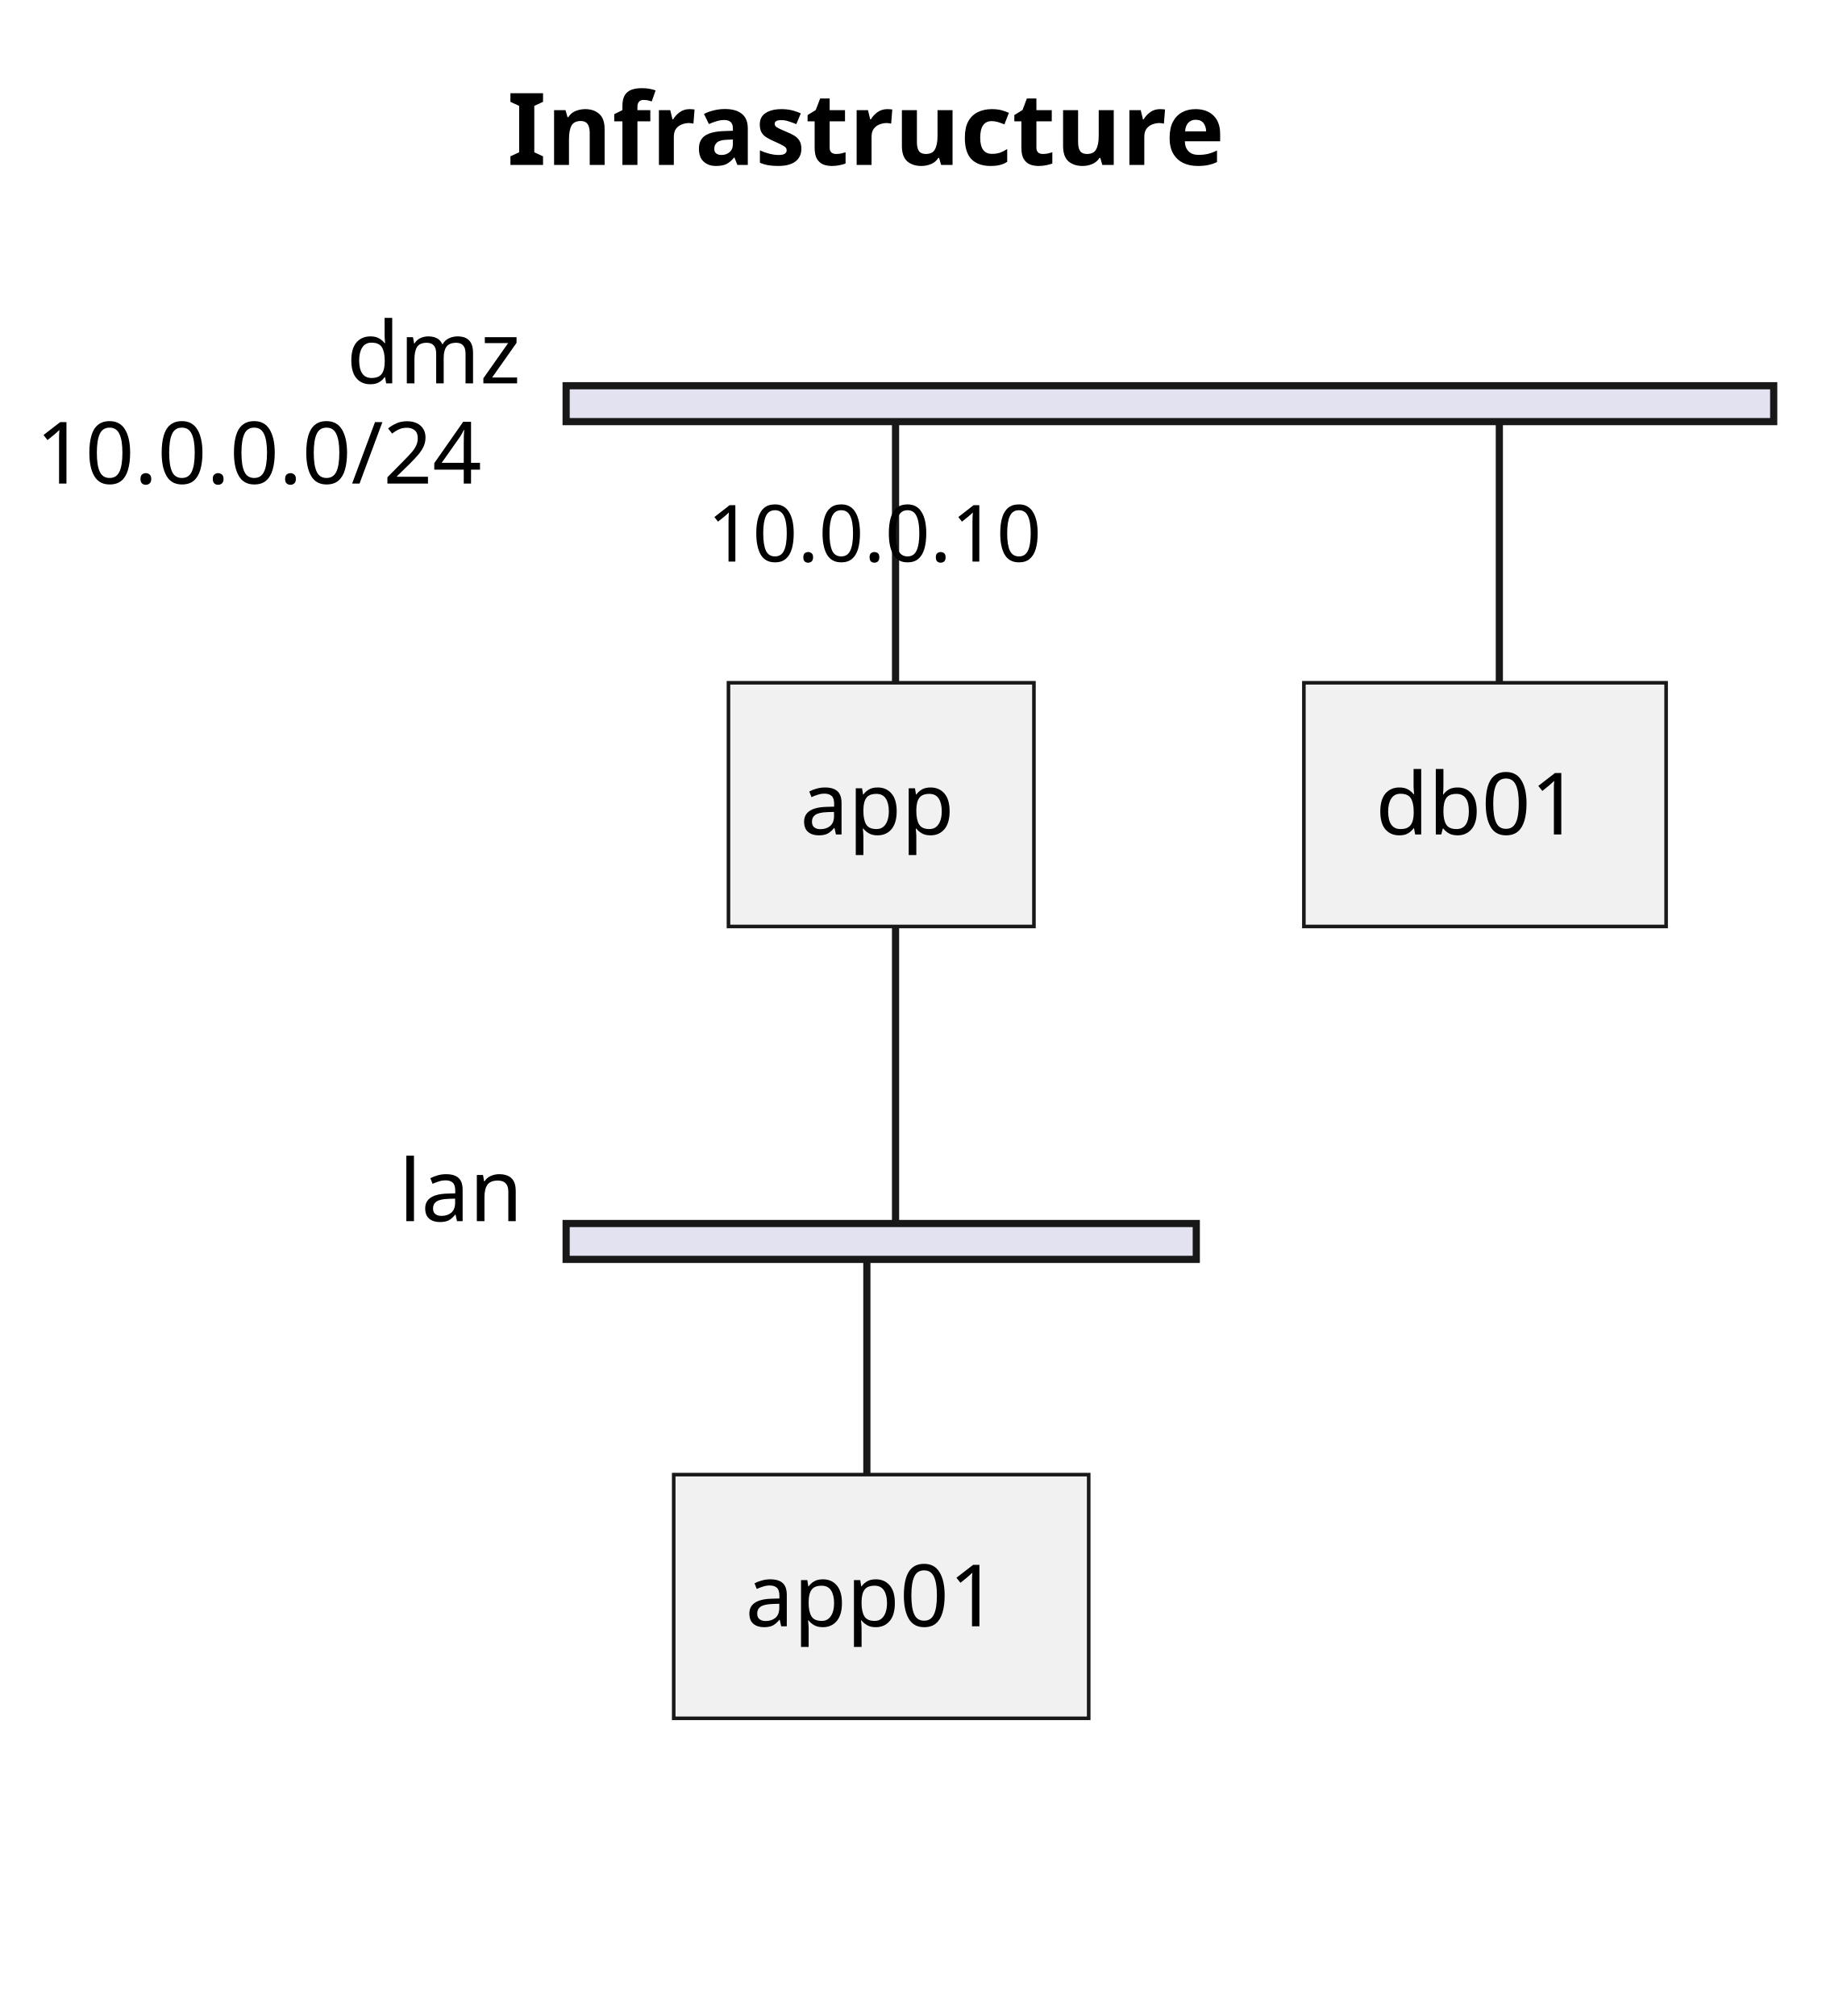
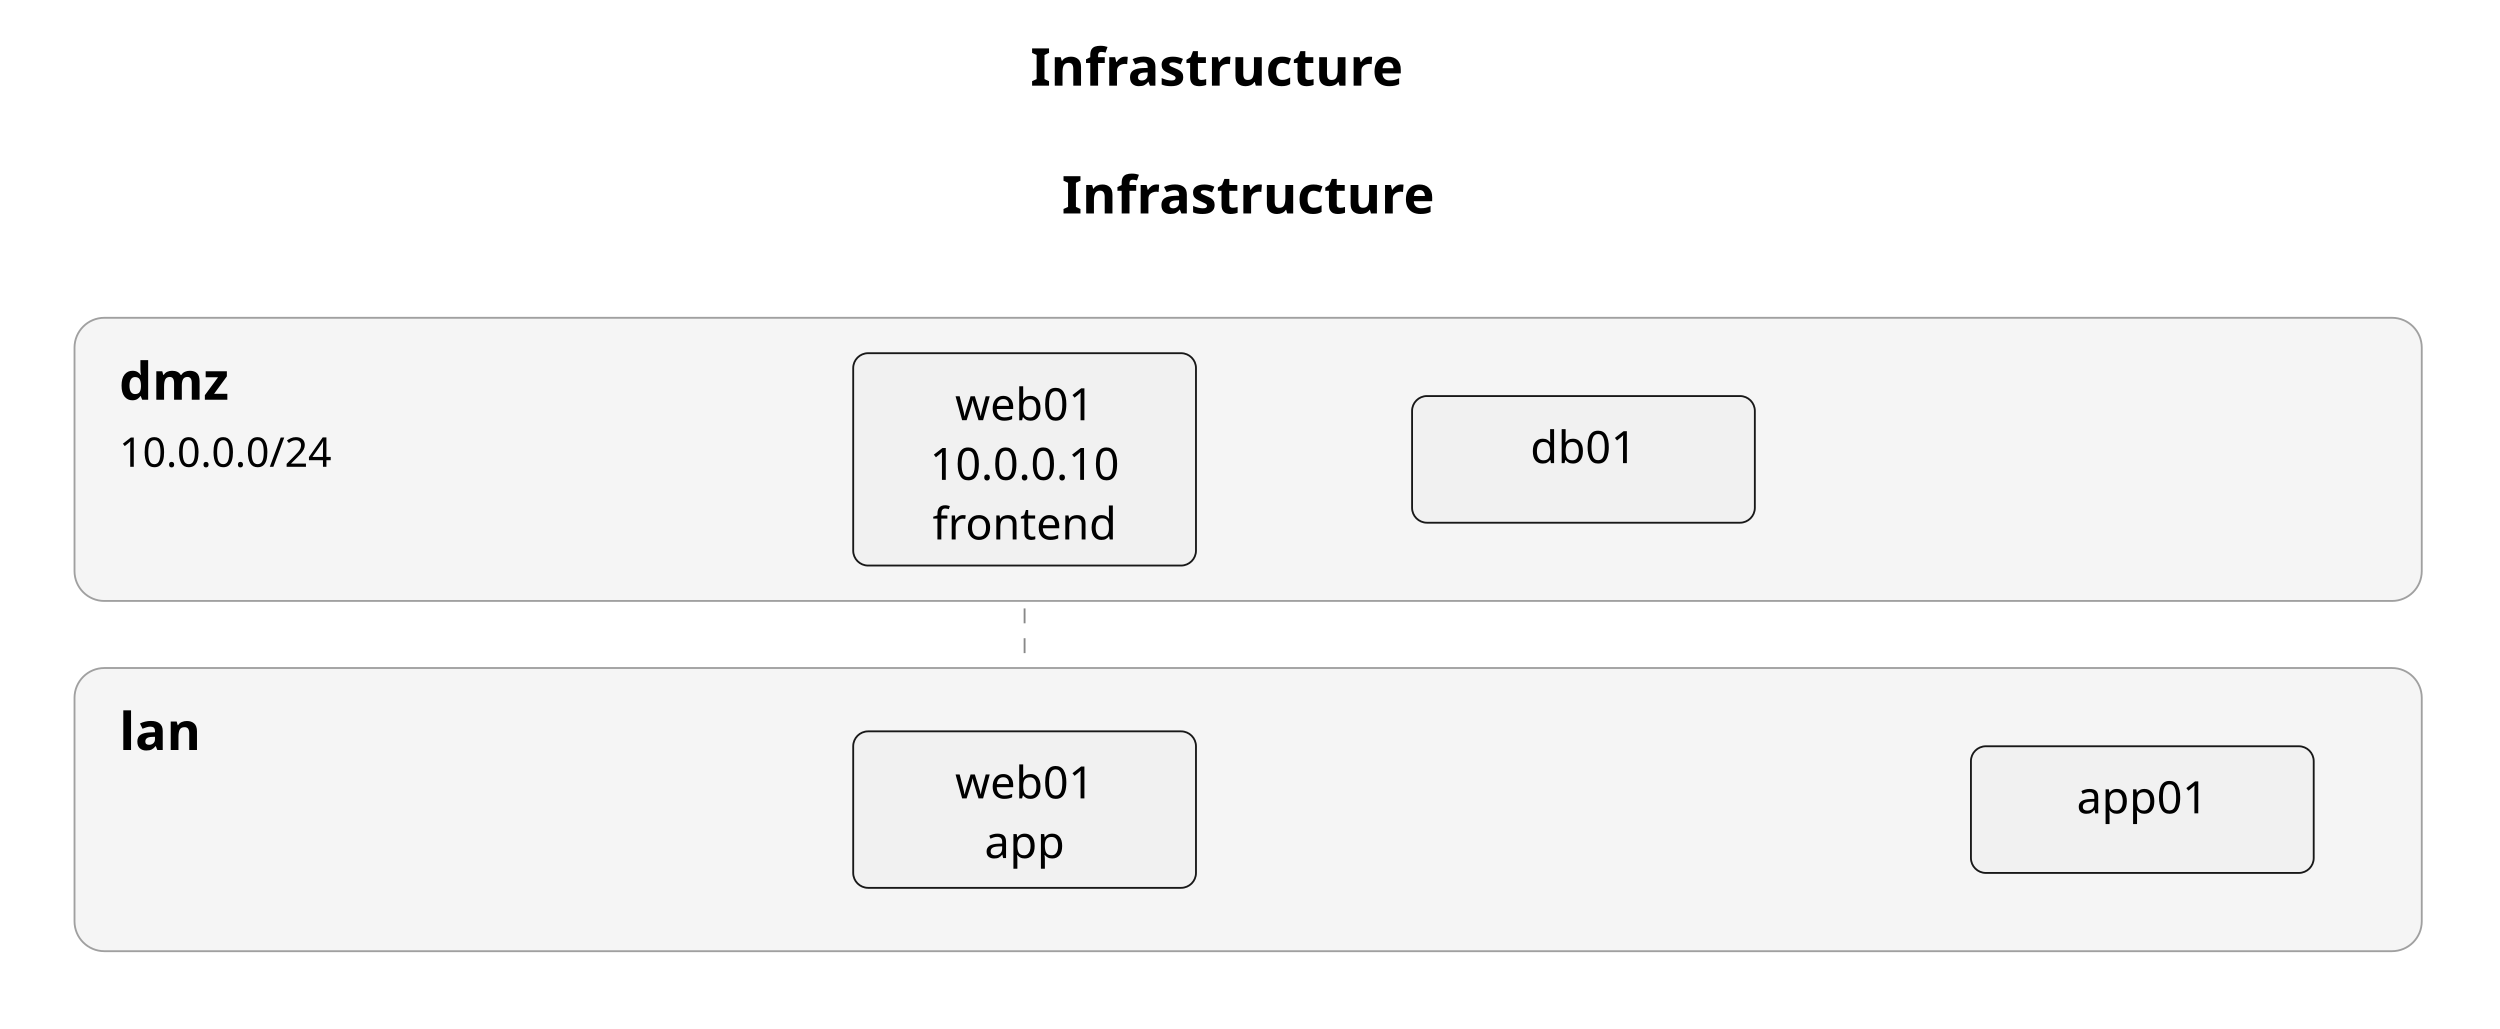
- <svg xmlns="http://www.w3.org/2000/svg" contentStyleType="text/css" data-diagram-type="NWDIAG" height="281px" preserveAspectRatio="none" style="width:254px;height:281px;background:#FFFFFF;" version="1.1" viewBox="0 0 254 281" width="254px" zoomAndPan="magnify">
+ <svg xmlns="http://www.w3.org/2000/svg" contentStyleType="text/css" data-diagram-type="NWDIAG" height="276px" preserveAspectRatio="none" style="width:671px;height:276px;background:#FFFFFF;" version="1.1" viewBox="0 0 671 276" width="671px" zoomAndPan="magnify">
  <defs />
  <g>
    <g class="title" data-source-line="2">
-       <text fill="#000000" font-family="sans-serif" font-size="14" font-weight="700" lengthAdjust="spacing" textLength="110.872" x="70.71" y="22.995">Infrastructure</text>
+       <text fill="#000000" font-family="sans-serif" font-size="14" font-weight="700" lengthAdjust="spacing" textLength="110.872" x="276.564" y="22.995">Infrastructure</text>
    </g>
-     <text fill="#000000" font-family="sans-serif" font-size="12" lengthAdjust="spacing" textLength="25.605" x="48.324" y="53.435">dmz</text>
-     <text fill="#000000" font-family="sans-serif" font-size="12" lengthAdjust="spacing" textLength="68.93" x="5" y="67.404">10.0.0.0/24</text>
-     <text fill="#000000" font-family="sans-serif" font-size="12" lengthAdjust="spacing" textLength="18.293" x="55.637" y="170.209">lan</text>
-     <rect fill="#E2E2F0" height="5" style="stroke:#181818;stroke-width:1;" width="168.361" x="78.93" y="53.766" />
-     <rect fill="#E2E2F0" height="5" style="stroke:#181818;stroke-width:1;" width="87.857" x="78.93" y="170.539" />
-     <path d="M124.858,58.766 L124.858,95.168" fill="none" style="stroke:#181818;stroke-width:1;" />
-     <text fill="#000000" font-family="sans-serif" font-size="11" lengthAdjust="spacing" textLength="52.481" x="98.618" y="78.275">10.0.0.10</text>
-     <path d="M124.858,129.137 L124.858,170.539" fill="none" style="stroke:#181818;stroke-width:1;" />
-     <path d="M209.039,58.766 L209.039,95.168" fill="none" style="stroke:#181818;stroke-width:1;" />
-     <path d="M120.858,175.539 L120.858,205.539" fill="none" style="stroke:#181818;stroke-width:1;" />
-     <rect fill="#F1F1F1" height="33.969" style="stroke:#181818;stroke-width:0.5;" width="42.588" x="101.564" y="95.168" />
-     <text fill="#000000" font-family="sans-serif" font-size="12" lengthAdjust="spacing" textLength="22.588" x="111.564" y="116.307">app</text>
-     <rect fill="#F1F1F1" height="33.969" style="stroke:#181818;stroke-width:0.5;" width="50.504" x="181.787" y="95.168" />
-     <text fill="#000000" font-family="sans-serif" font-size="12" lengthAdjust="spacing" textLength="30.504" x="191.787" y="116.307">db01</text>
-     <rect fill="#F1F1F1" height="33.969" style="stroke:#181818;stroke-width:0.5;" width="57.857" x="93.93" y="205.539" />
-     <text fill="#000000" font-family="sans-serif" font-size="12" lengthAdjust="spacing" textLength="37.857" x="103.93" y="226.678">app01</text>
+     <text fill="#000000" font-family="sans-serif" font-size="14" font-weight="700" lengthAdjust="spacing" text-anchor="middle" textLength="110.872" x="335" y="57.297">Infrastructure</text>
+     <line style="stroke:#888888;stroke-width:0.5;stroke-dasharray:4,4;" x1="275" x2="275" y1="123.297" y2="217.297" />
+     <rect fill="#F5F5F5" height="76" rx="8" ry="8" style="stroke:#A0A0A0;stroke-width:0.5;" width="630" x="20" y="85.297" />
+     <text fill="#000000" font-family="sans-serif" font-size="14" font-weight="700" lengthAdjust="spacing" textLength="32.758" x="32" y="107.297">dmz</text>
+     <text fill="#000000" font-family="sans-serif" font-size="11" lengthAdjust="spacing" textLength="63.185" x="32" y="125.297">10.0.0.0/24</text>
+     <rect fill="#F5F5F5" height="76" rx="8" ry="8" style="stroke:#A0A0A0;stroke-width:0.5;" width="630" x="20" y="179.297" />
+     <text fill="#000000" font-family="sans-serif" font-size="14" font-weight="700" lengthAdjust="spacing" textLength="24.213" x="32" y="201.297">lan</text>
+     <rect fill="#F1F1F1" height="57" rx="4" ry="4" style="stroke:#181818;stroke-width:0.5;" width="92" x="229" y="94.797" />
+     <text fill="#000000" font-family="sans-serif" font-size="12" lengthAdjust="spacing" text-anchor="middle" textLength="40.084" x="275" y="112.797">web01</text>
+     <text fill="#000000" font-family="sans-serif" font-size="12" lengthAdjust="spacing" text-anchor="middle" textLength="57.252" x="275" y="128.797">10.0.0.10</text>
+     <text fill="#000000" font-family="sans-serif" font-size="12" lengthAdjust="spacing" text-anchor="middle" textLength="51.416" x="275" y="144.797">frontend</text>
+     <rect fill="#F1F1F1" height="34" rx="4" ry="4" style="stroke:#181818;stroke-width:0.5;" width="92" x="379" y="106.297" />
+     <text fill="#000000" font-family="sans-serif" font-size="12" lengthAdjust="spacing" text-anchor="middle" textLength="30.504" x="425" y="124.297">db01</text>
+     <rect fill="#F1F1F1" height="42" rx="4" ry="4" style="stroke:#181818;stroke-width:0.5;" width="92" x="229" y="196.297" />
+     <text fill="#000000" font-family="sans-serif" font-size="12" lengthAdjust="spacing" text-anchor="middle" textLength="40.084" x="275" y="214.297">web01</text>
+     <text fill="#000000" font-family="sans-serif" font-size="12" lengthAdjust="spacing" text-anchor="middle" textLength="22.588" x="275" y="230.297">app</text>
+     <rect fill="#F1F1F1" height="34" rx="4" ry="4" style="stroke:#181818;stroke-width:0.5;" width="92" x="529" y="200.297" />
+     <text fill="#000000" font-family="sans-serif" font-size="12" lengthAdjust="spacing" text-anchor="middle" textLength="37.857" x="575" y="218.297">app01</text>
  </g>
</svg>
